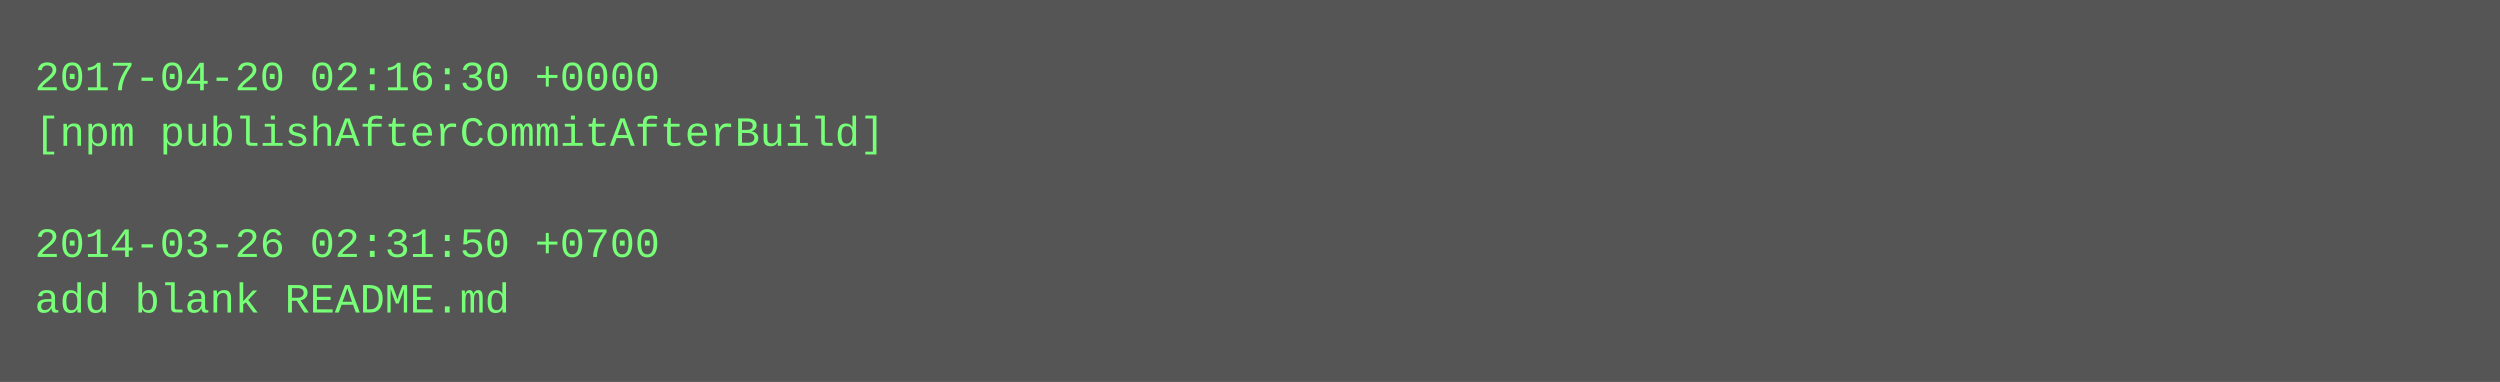
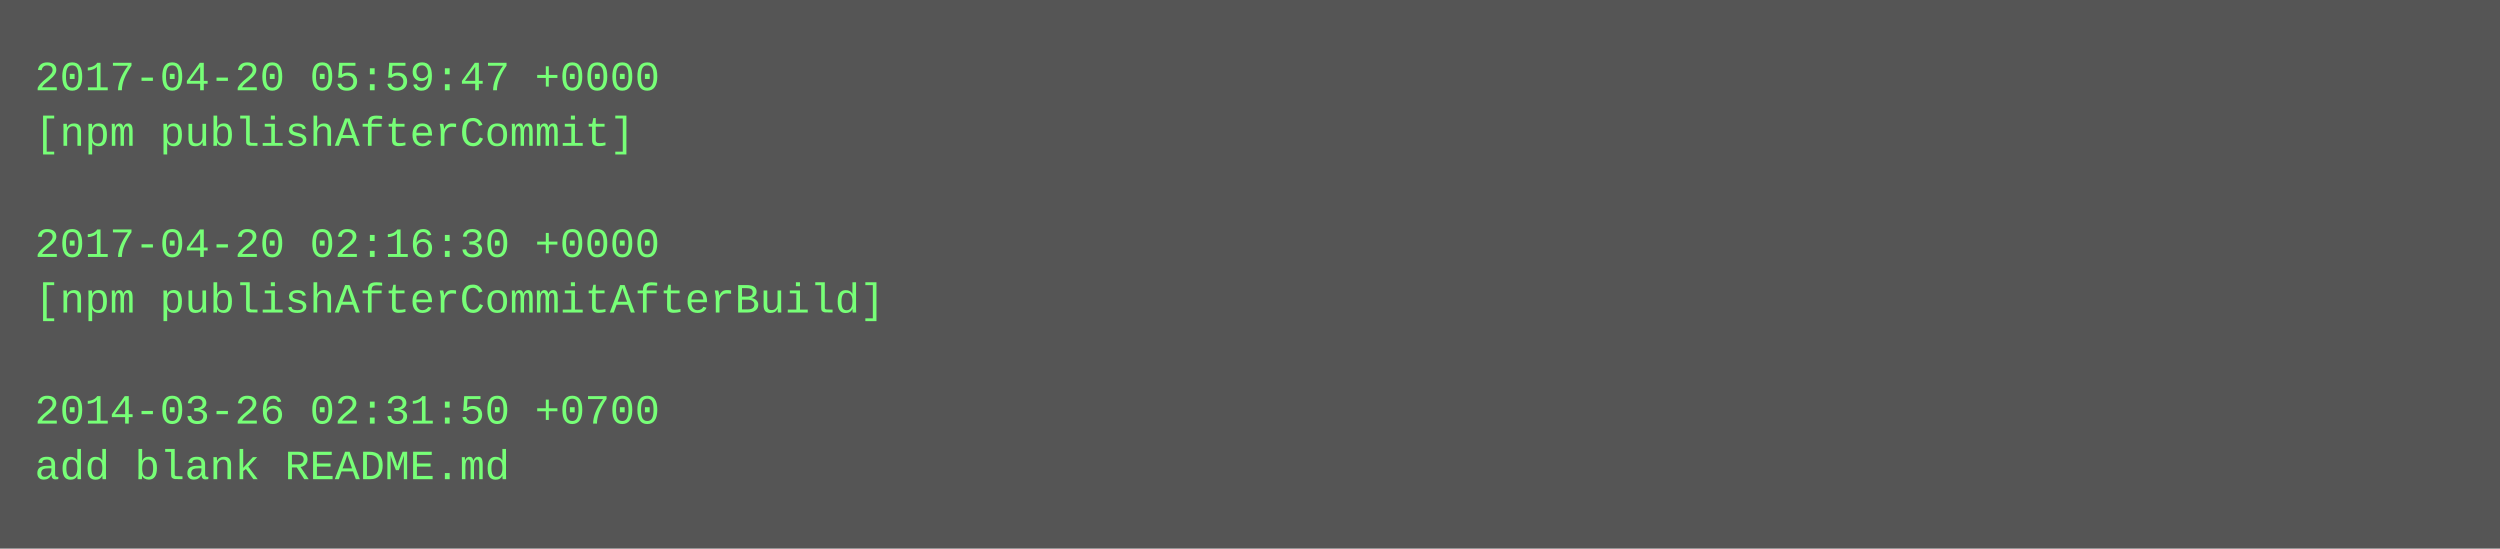
- <svg xmlns="http://www.w3.org/2000/svg" height="110" width="720">
-   <rect height="110" fill="#555" width="720" />
+ <svg xmlns="http://www.w3.org/2000/svg" height="158" width="720">
+   <rect height="158" fill="#555" width="720" />
  <text fill="#7f7" font-family="Courier New" font-size="12" xml:space="preserve">
-     <tspan x="10" y="26">2017-04-20 02:16:30 +0000</tspan>
-     <tspan x="10" y="42">[npm publishAfterCommitAfterBuild]</tspan>
+     <tspan x="10" y="26">2017-04-20 05:59:47 +0000</tspan>
+     <tspan x="10" y="42">[npm publishAfterCommit]</tspan>
    <tspan x="10" y="58" />
-     <tspan x="10" y="74">2014-03-26 02:31:50 +0700</tspan>
-     <tspan x="10" y="90">add blank README.md</tspan>
+     <tspan x="10" y="74">2017-04-20 02:16:30 +0000</tspan>
+     <tspan x="10" y="90">[npm publishAfterCommitAfterBuild]</tspan>
+     <tspan x="10" y="106" />
+     <tspan x="10" y="122">2014-03-26 02:31:50 +0700</tspan>
+     <tspan x="10" y="138">add blank README.md</tspan>
  </text>
</svg>
